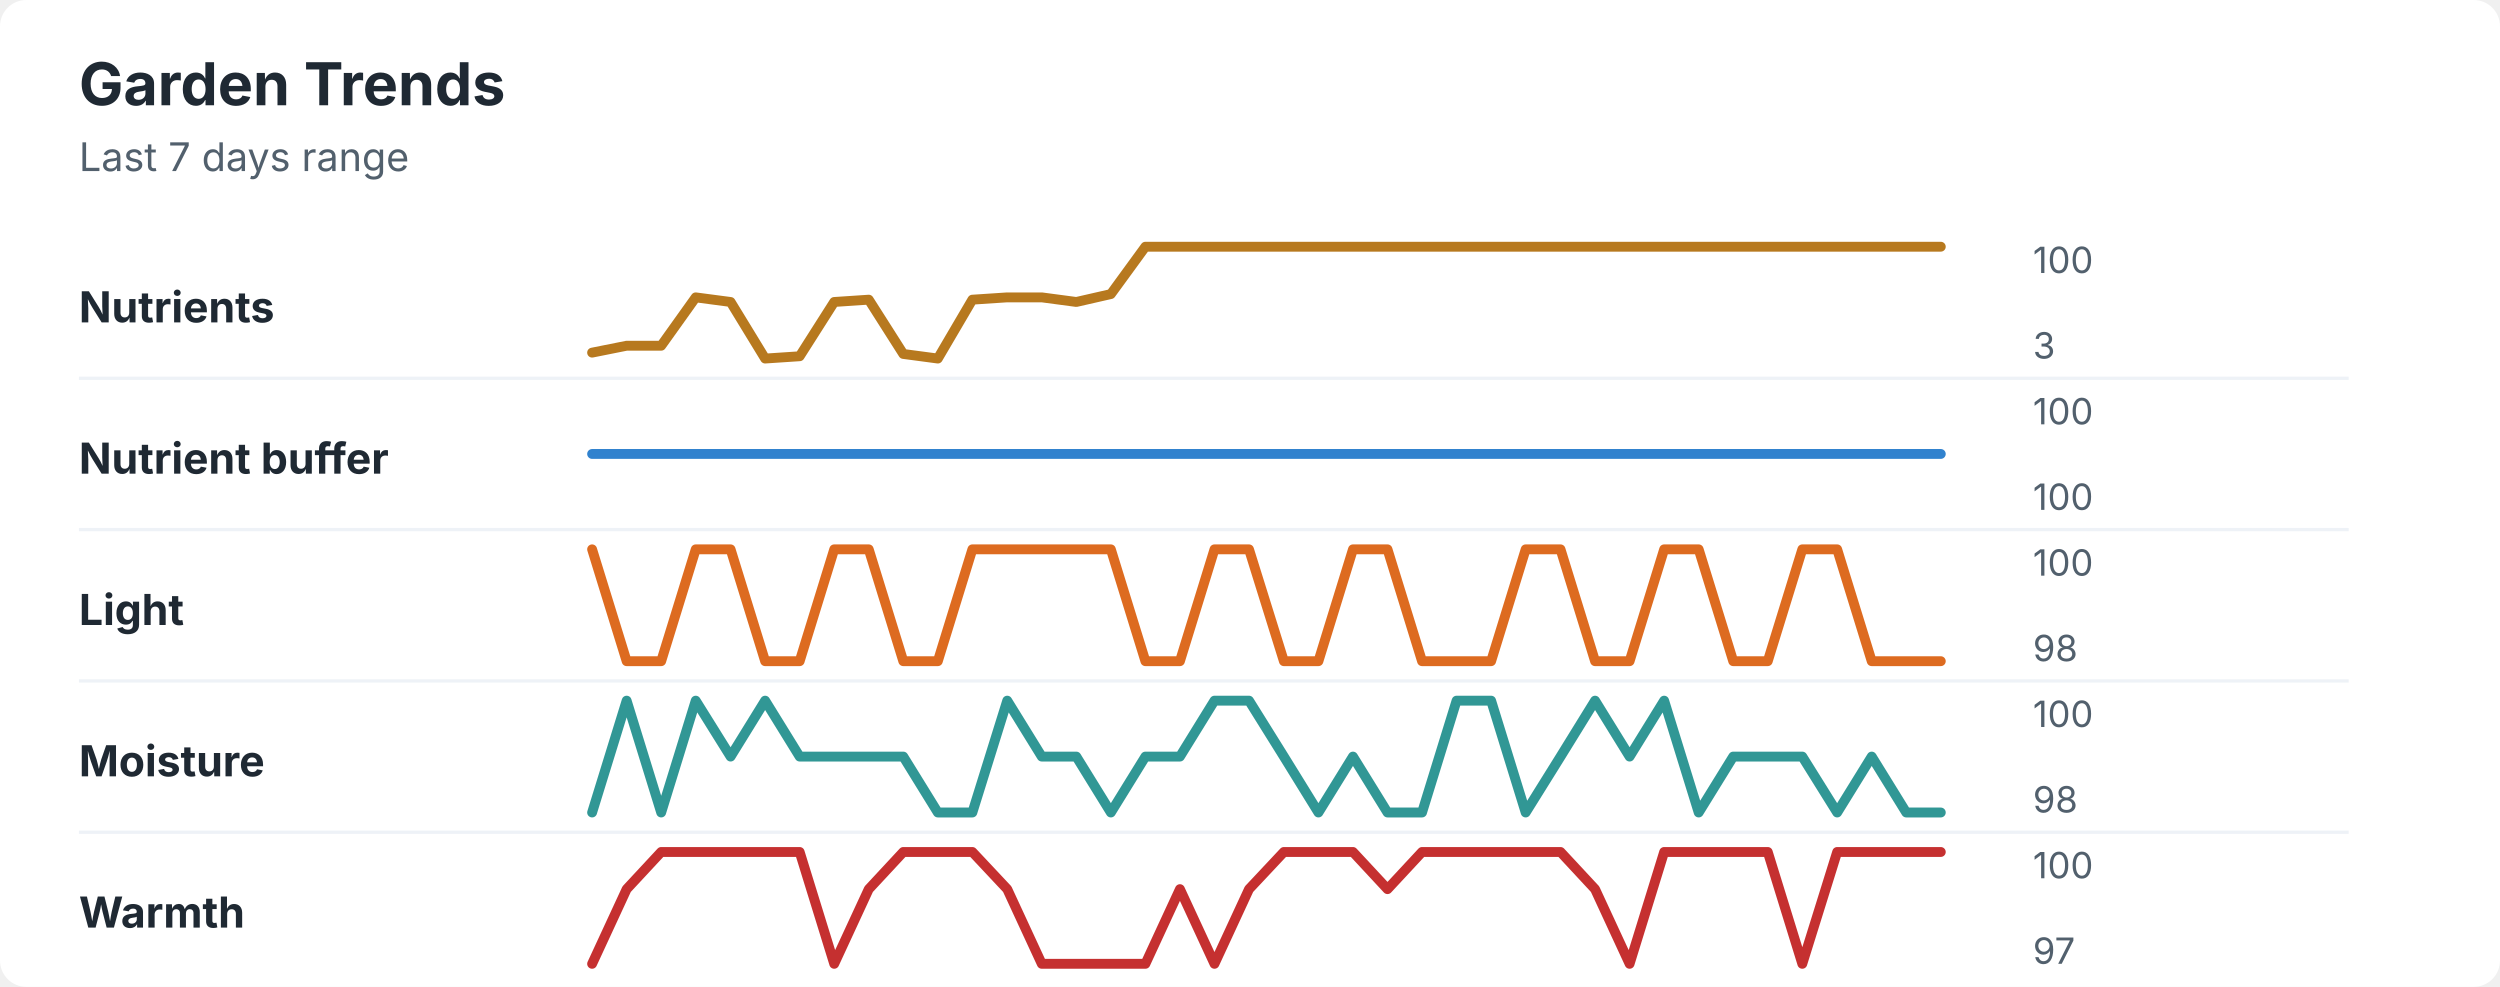
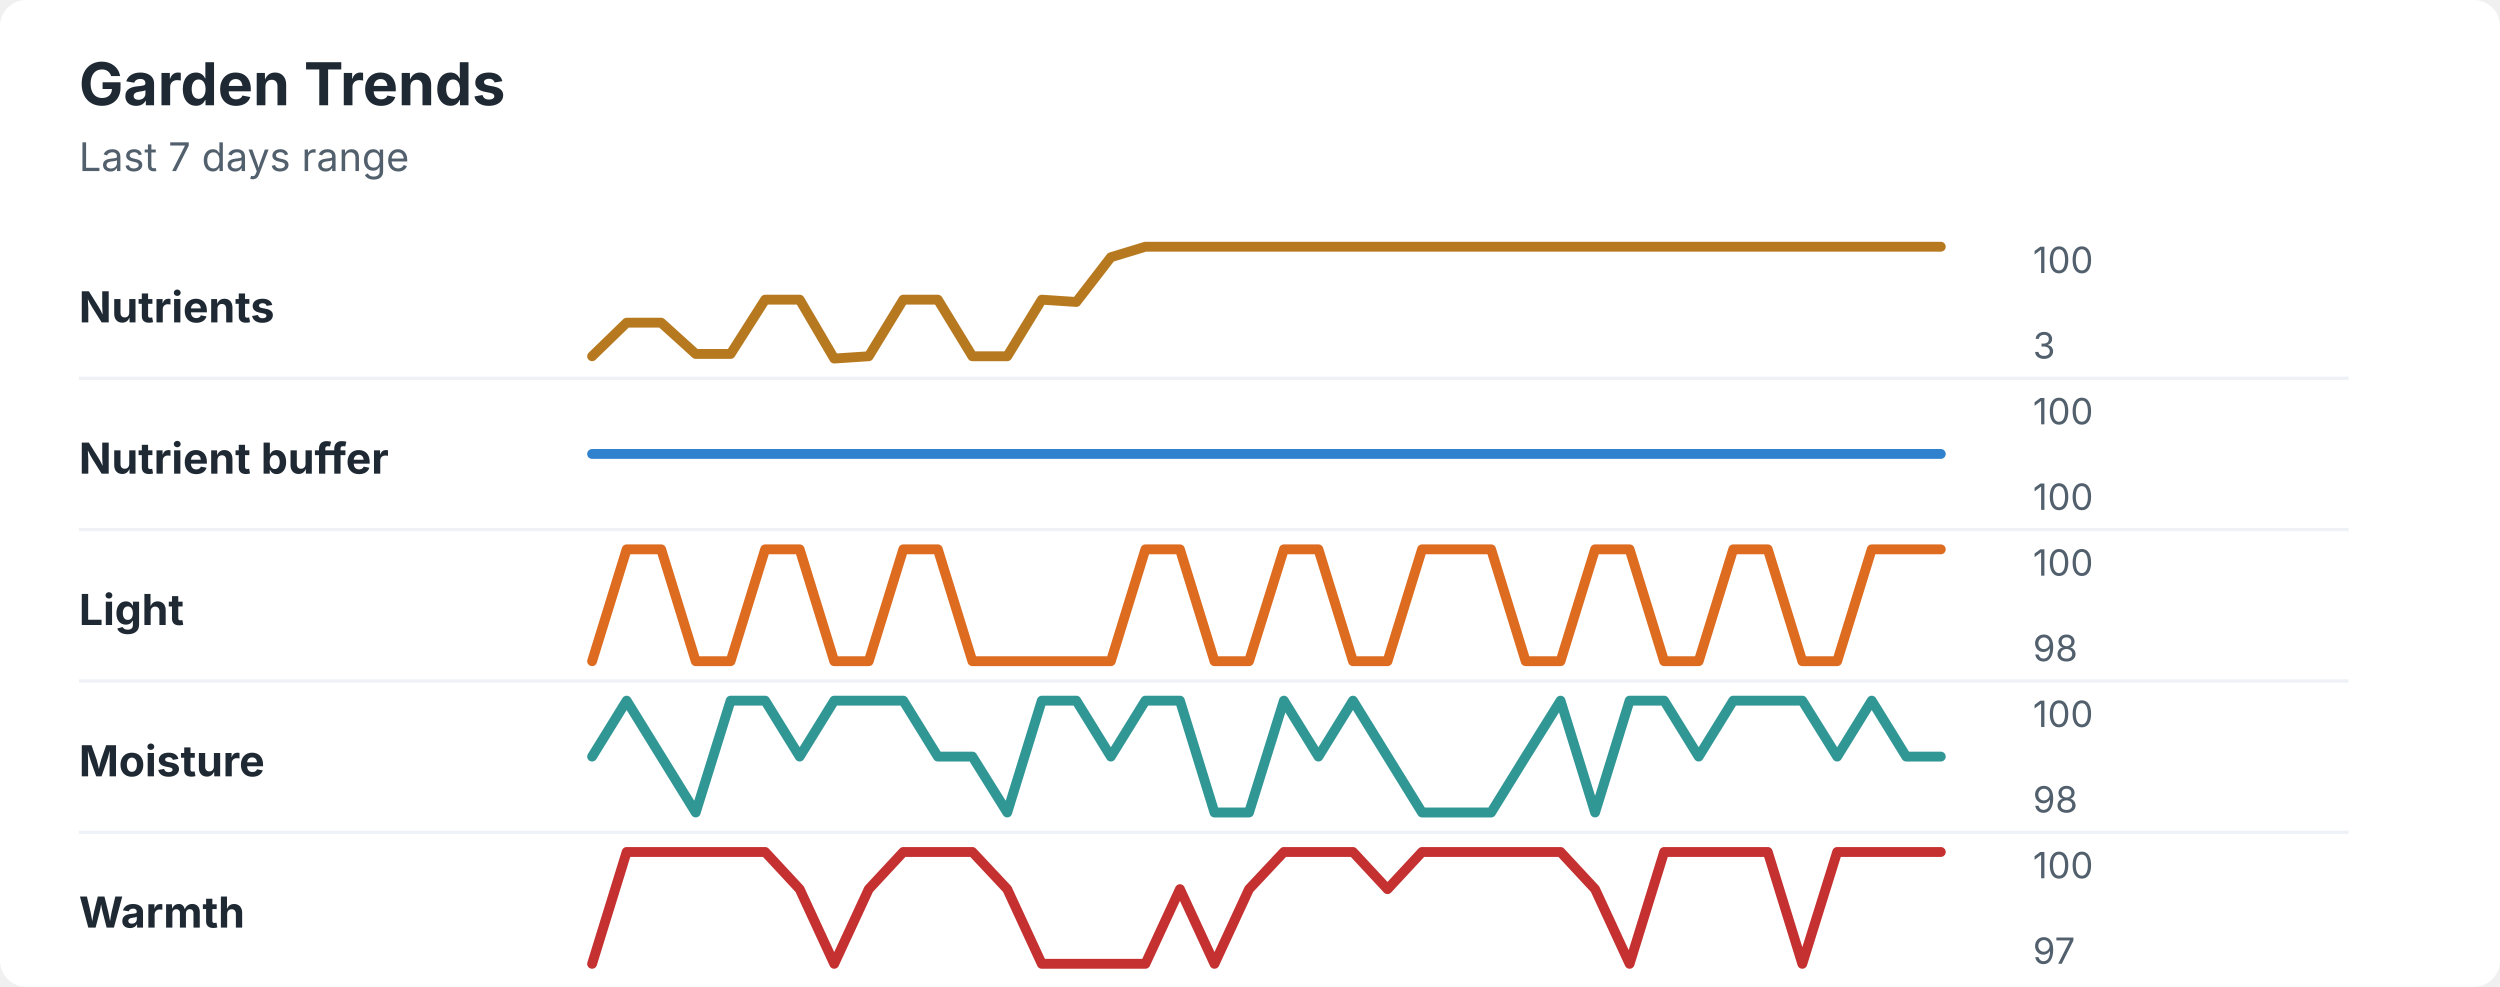
<svg xmlns="http://www.w3.org/2000/svg" width="760" height="300" viewBox="0 0 760 300" role="img" aria-labelledby="title desc">
  <rect width="760" height="300" rx="8" fill="#ffffff" />
  <style>
    text { font-family: -apple-system, BlinkMacSystemFont, "Segoe UI", sans-serif; }
    .title { font-size: 18px; font-weight: 700; fill: #1f2933; }
    .subtitle { font-size: 12px; fill: #52606d; }
    .label { font-size: 13px; font-weight: 650; fill: #1f2933; }
    .axis-value { font-size: 11px; fill: #52606d; }
    .separator { stroke: #eef2f7; stroke-width: 1; }
  </style>
  <text x="24" y="32" class="title">Garden Trends</text>
  <text x="24" y="52" class="subtitle">Last 7 days range</text>
  <text x="24" y="98" class="label">Nutrients</text>
-   <polyline points="180.0,107.2 190.5,105.1 201.0,105.1 211.5,90.4 222.1,91.8 232.6,109.0 243.1,108.3 253.6,91.8 264.1,91.1 274.6,107.6 285.1,109.0 295.6,91.1 306.2,90.4 316.7,90.4 327.2,91.8 337.7,89.4 348.2,75.0 358.7,75.0 369.2,75.0 379.7,75.0 390.3,75.0 400.8,75.0 411.3,75.0 421.8,75.0 432.3,75.0 442.8,75.0 453.3,75.0 463.8,75.0 474.4,75.0 484.9,75.0 495.4,75.0 505.9,75.0 516.4,75.0 526.9,75.0 537.4,75.0 547.9,75.0 558.5,75.0 569.0,75.0 579.5,75.0 590.0,75.0 " fill="none" stroke="#b7791f" stroke-width="3" stroke-linecap="round" stroke-linejoin="round" />
+   <polyline points="180.0,108.3 190.5,98.1 201.0,98.1 211.5,107.6 222.1,107.6 232.6,91.1 243.1,91.1 253.6,109.0 264.1,108.3 274.6,91.1 285.1,91.1 295.6,108.3 306.2,108.3 316.7,91.1 327.2,91.8 337.7,78.2 348.2,75.0 358.7,75.0 369.2,75.0 379.7,75.0 390.3,75.0 400.8,75.0 411.3,75.0 421.8,75.0 432.3,75.0 442.8,75.0 453.3,75.0 463.8,75.0 474.4,75.0 484.9,75.0 495.4,75.0 505.9,75.0 516.4,75.0 526.9,75.0 537.4,75.0 547.9,75.0 558.5,75.0 569.0,75.0 579.5,75.0 590.0,75.0 " fill="none" stroke="#b7791f" stroke-width="3" stroke-linecap="round" stroke-linejoin="round" />
  <text x="618" y="83" class="axis-value">100</text>
  <text x="618" y="109" class="axis-value">3</text>
  <line x1="24" y1="115.0" x2="714" y2="115.0" class="separator" />
  <text x="24" y="144" class="label">Nutrient buffer</text>
  <polyline points="180.0,138.0 190.5,138.0 201.0,138.0 211.5,138.0 222.1,138.0 232.6,138.0 243.1,138.0 253.6,138.0 264.1,138.0 274.6,138.0 285.1,138.0 295.6,138.0 306.2,138.0 316.7,138.0 327.2,138.0 337.7,138.0 348.2,138.0 358.7,138.0 369.2,138.0 379.7,138.0 390.3,138.0 400.8,138.0 411.3,138.0 421.8,138.0 432.3,138.0 442.8,138.0 453.3,138.0 463.8,138.0 474.4,138.0 484.9,138.0 495.4,138.0 505.9,138.0 516.4,138.0 526.9,138.0 537.4,138.0 547.9,138.0 558.5,138.0 569.0,138.0 579.5,138.0 590.0,138.0 " fill="none" stroke="#3182ce" stroke-width="3" stroke-linecap="round" stroke-linejoin="round" />
  <text x="618" y="129" class="axis-value">100</text>
  <text x="618" y="155" class="axis-value">100</text>
  <line x1="24" y1="161.0" x2="714" y2="161.0" class="separator" />
  <text x="24" y="190" class="label">Light</text>
-   <polyline points="180.0,167.0 190.5,201.0 201.0,201.0 211.5,167.0 222.1,167.0 232.6,201.0 243.1,201.0 253.6,167.0 264.1,167.0 274.6,201.0 285.1,201.0 295.6,167.0 306.2,167.0 316.7,167.0 327.2,167.0 337.7,167.0 348.2,201.0 358.7,201.0 369.2,167.0 379.7,167.0 390.3,201.0 400.8,201.0 411.3,167.0 421.8,167.0 432.3,201.0 442.8,201.0 453.3,201.0 463.8,167.0 474.4,167.0 484.9,201.0 495.4,201.0 505.9,167.0 516.4,167.0 526.9,201.0 537.4,201.0 547.9,167.0 558.5,167.0 569.0,201.0 579.5,201.0 590.0,201.0 " fill="none" stroke="#dd6b20" stroke-width="3" stroke-linecap="round" stroke-linejoin="round" />
+   <polyline points="180.0,201.0 190.5,167.0 201.0,167.0 211.5,201.0 222.1,201.0 232.6,167.0 243.1,167.0 253.6,201.0 264.1,201.0 274.6,167.0 285.1,167.0 295.6,201.0 306.2,201.0 316.7,201.0 327.2,201.0 337.7,201.0 348.2,167.0 358.7,167.0 369.2,201.0 379.7,201.0 390.3,167.0 400.8,167.0 411.3,201.0 421.8,201.0 432.3,167.0 442.8,167.0 453.3,167.0 463.8,201.0 474.4,201.0 484.9,167.0 495.4,167.0 505.9,201.0 516.4,201.0 526.9,167.0 537.4,167.0 547.9,201.0 558.5,201.0 569.0,167.0 579.5,167.0 590.0,167.0 " fill="none" stroke="#dd6b20" stroke-width="3" stroke-linecap="round" stroke-linejoin="round" />
  <text x="618" y="175" class="axis-value">100</text>
  <text x="618" y="201" class="axis-value">98</text>
  <line x1="24" y1="207.0" x2="714" y2="207.0" class="separator" />
  <text x="24" y="236" class="label">Moisture</text>
-   <polyline points="180.0,247.0 190.5,213.0 201.0,247.0 211.5,213.0 222.1,230.0 232.6,213.0 243.1,230.0 253.6,230.0 264.1,230.0 274.6,230.0 285.1,247.0 295.6,247.0 306.2,213.0 316.7,230.0 327.2,230.0 337.7,247.0 348.2,230.0 358.7,230.0 369.2,213.0 379.7,213.0 390.3,230.0 400.8,247.0 411.3,230.0 421.8,247.0 432.3,247.0 442.8,213.0 453.3,213.0 463.8,247.0 474.4,230.0 484.9,213.0 495.4,230.0 505.9,213.0 516.4,247.0 526.9,230.0 537.4,230.0 547.9,230.0 558.5,247.0 569.0,230.0 579.5,247.0 590.0,247.0 " fill="none" stroke="#319795" stroke-width="3" stroke-linecap="round" stroke-linejoin="round" />
+   <polyline points="180.0,230.0 190.5,213.0 201.0,230.0 211.5,247.0 222.1,213.0 232.6,213.0 243.1,230.0 253.6,213.0 264.1,213.0 274.6,213.0 285.1,230.0 295.6,230.0 306.2,247.0 316.7,213.0 327.2,213.0 337.7,230.0 348.2,213.0 358.7,213.0 369.2,247.0 379.7,247.0 390.3,213.0 400.8,230.0 411.3,213.0 421.8,230.0 432.3,247.0 442.8,247.0 453.3,247.0 463.8,230.0 474.4,213.0 484.9,247.0 495.4,213.0 505.9,213.0 516.4,230.0 526.9,213.0 537.4,213.0 547.9,213.0 558.5,230.0 569.0,213.0 579.5,230.0 590.0,230.0 " fill="none" stroke="#319795" stroke-width="3" stroke-linecap="round" stroke-linejoin="round" />
  <text x="618" y="221" class="axis-value">100</text>
  <text x="618" y="247" class="axis-value">98</text>
  <line x1="24" y1="253.0" x2="714" y2="253.0" class="separator" />
  <text x="24" y="282" class="label">Warmth</text>
-   <polyline points="180.0,293.0 190.5,270.3 201.0,259.0 211.5,259.0 222.1,259.0 232.6,259.0 243.1,259.0 253.6,293.0 264.1,270.3 274.6,259.0 285.1,259.0 295.6,259.0 306.2,270.3 316.7,293.0 327.2,293.0 337.7,293.0 348.2,293.0 358.7,270.3 369.2,293.0 379.7,270.3 390.3,259.0 400.8,259.0 411.3,259.0 421.8,270.3 432.3,259.0 442.8,259.0 453.3,259.0 463.8,259.0 474.4,259.0 484.9,270.3 495.4,293.0 505.9,259.0 516.4,259.0 526.9,259.0 537.4,259.0 547.9,293.0 558.5,259.0 569.0,259.0 579.5,259.0 590.0,259.0 " fill="none" stroke="#c53030" stroke-width="3" stroke-linecap="round" stroke-linejoin="round" />
+   <polyline points="180.0,293.0 190.5,259.0 201.0,259.0 211.5,259.0 222.1,259.0 232.6,259.0 243.1,270.3 253.6,293.0 264.1,270.3 274.6,259.0 285.1,259.0 295.6,259.0 306.2,270.3 316.7,293.0 327.2,293.0 337.7,293.0 348.2,293.0 358.7,270.3 369.2,293.0 379.7,270.3 390.3,259.0 400.8,259.0 411.3,259.0 421.8,270.3 432.3,259.0 442.8,259.0 453.3,259.0 463.8,259.0 474.4,259.0 484.9,270.3 495.4,293.0 505.9,259.0 516.4,259.0 526.9,259.0 537.4,259.0 547.9,293.0 558.5,259.0 569.0,259.0 579.5,259.0 590.0,259.0 " fill="none" stroke="#c53030" stroke-width="3" stroke-linecap="round" stroke-linejoin="round" />
  <text x="618" y="267" class="axis-value">100</text>
  <text x="618" y="293" class="axis-value">97</text>
</svg>
